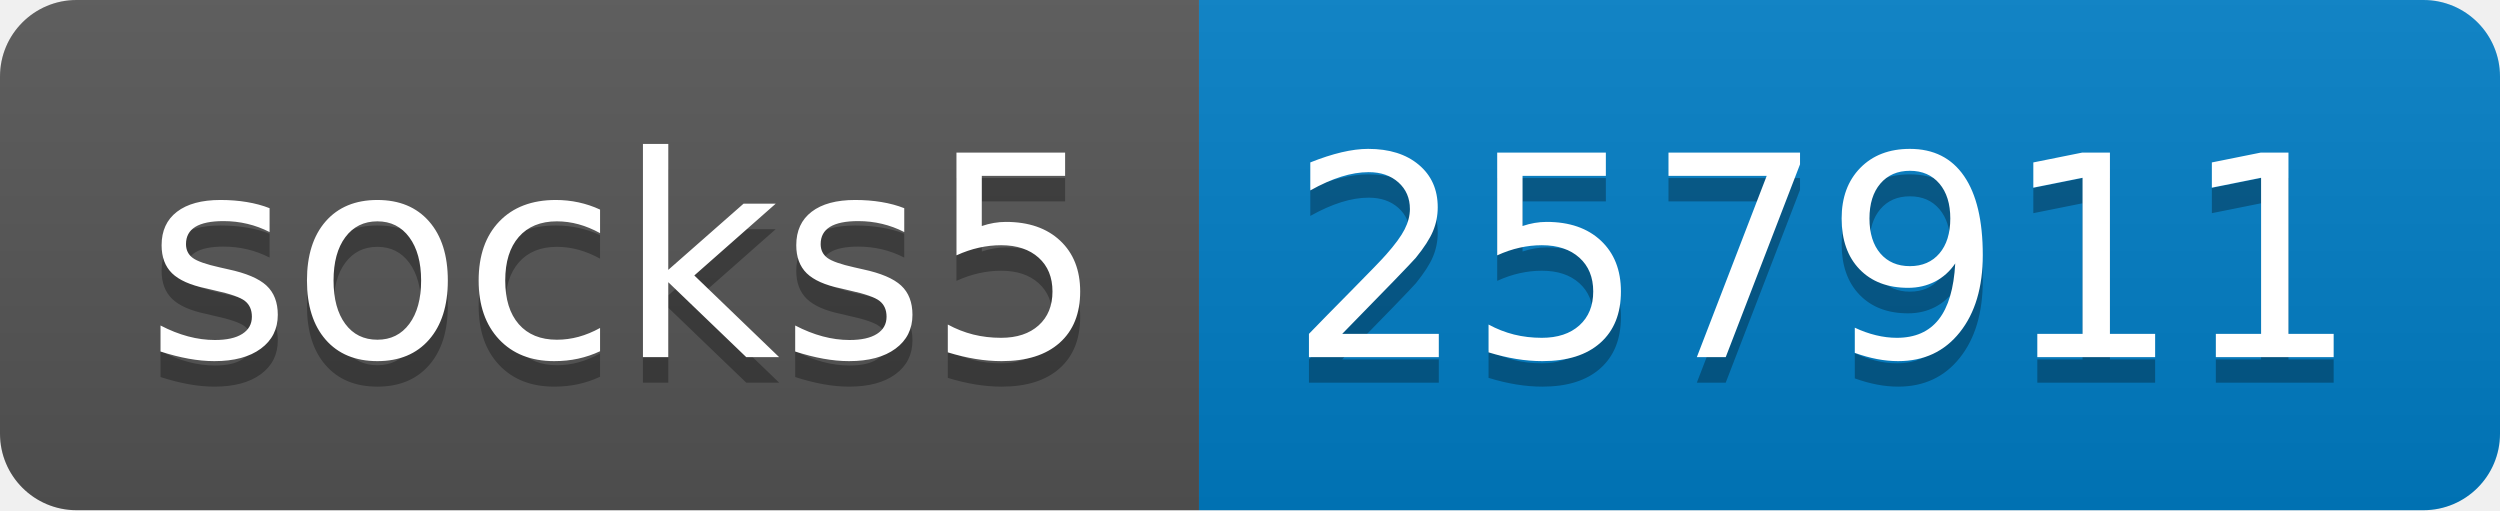
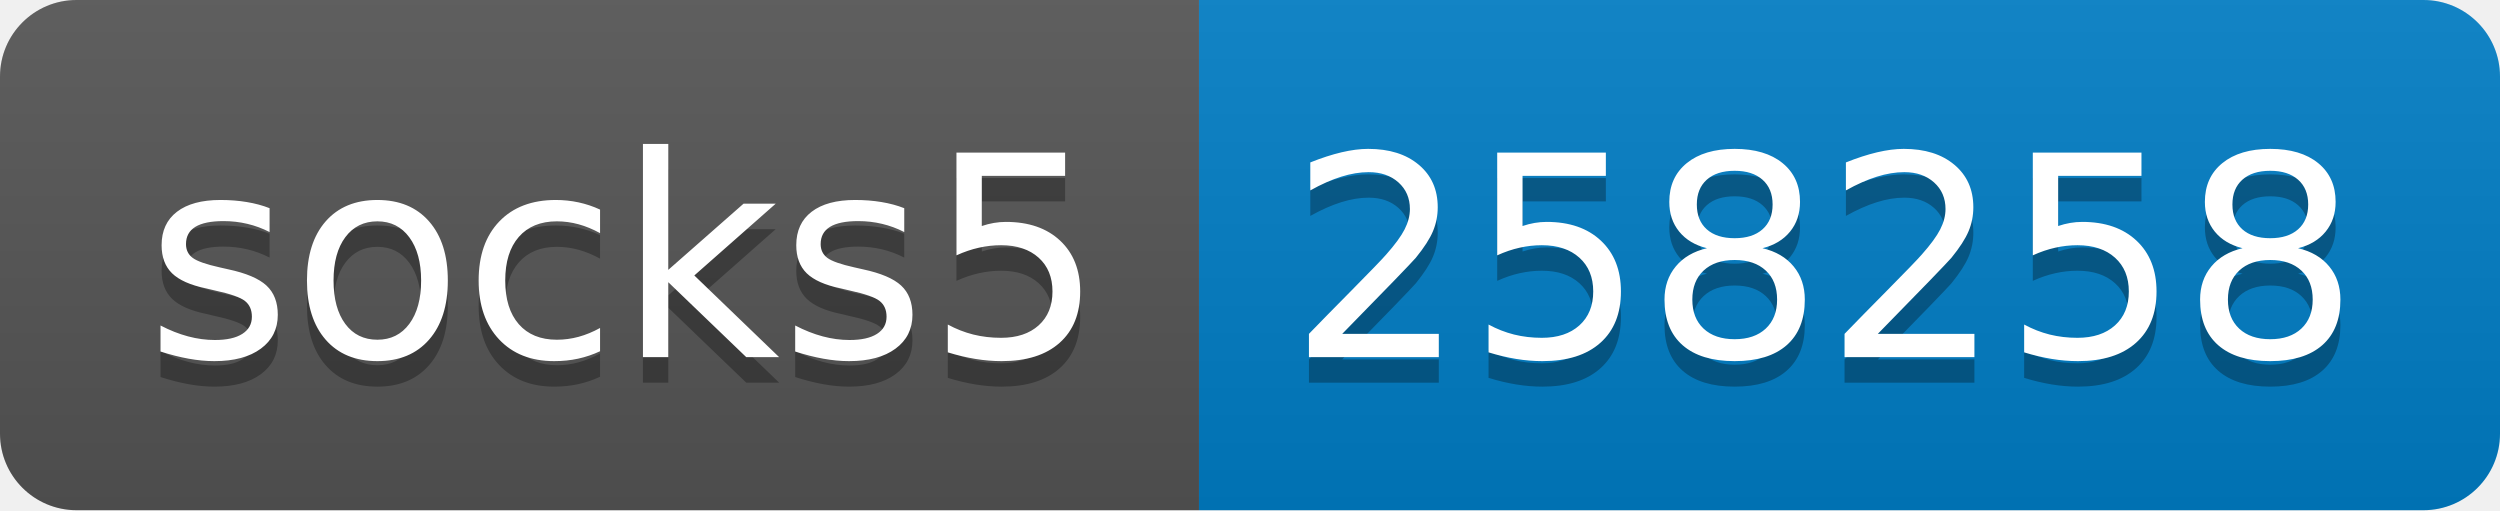
- <svg xmlns="http://www.w3.org/2000/svg" width="98" height="20" role="img" aria-label="socks5: 257911">
+ <svg xmlns="http://www.w3.org/2000/svg" width="98" height="20" role="img" aria-label="socks5: 258258">
  <linearGradient id="s" x2="0" y2="100%">
    <stop offset="0" stop-color="#bbb" stop-opacity=".1" />
    <stop offset="1" stop-opacity=".1" />
  </linearGradient>
  <clipPath id="r">
    <rect width="98" height="20" rx="3" fill="#fff" />
  </clipPath>
  <g clip-path="url(#r)">
    <rect width="47" height="20" fill="#555" />
    <rect x="47" width="51" height="20" fill="#007ec6" />
    <rect width="98" height="20" fill="url(#s)" />
  </g>
  <g fill="#fff" text-anchor="middle" font-family="Verdana,Geneva,DejaVu Sans,sans-serif" text-rendering="geometricPrecision" font-size="110">
    <text aria-hidden="true" x="245" y="150" fill="#010101" fill-opacity=".3" transform="scale(.1)" textLength="370">socks5</text>
    <text x="245" y="140" transform="scale(.1)" fill="#fff" textLength="370">socks5</text>
-     <text aria-hidden="true" x="715" y="150" fill="#010101" fill-opacity=".3" transform="scale(.1)" textLength="410">257911</text>
-     <text x="715" y="140" transform="scale(.1)" fill="#fff" textLength="410">257911</text>
+     <text aria-hidden="true" x="715" y="150" fill="#010101" fill-opacity=".3" transform="scale(.1)" textLength="410">258258</text>
+     <text x="715" y="140" transform="scale(.1)" fill="#fff" textLength="410">258258</text>
  </g>
</svg>
